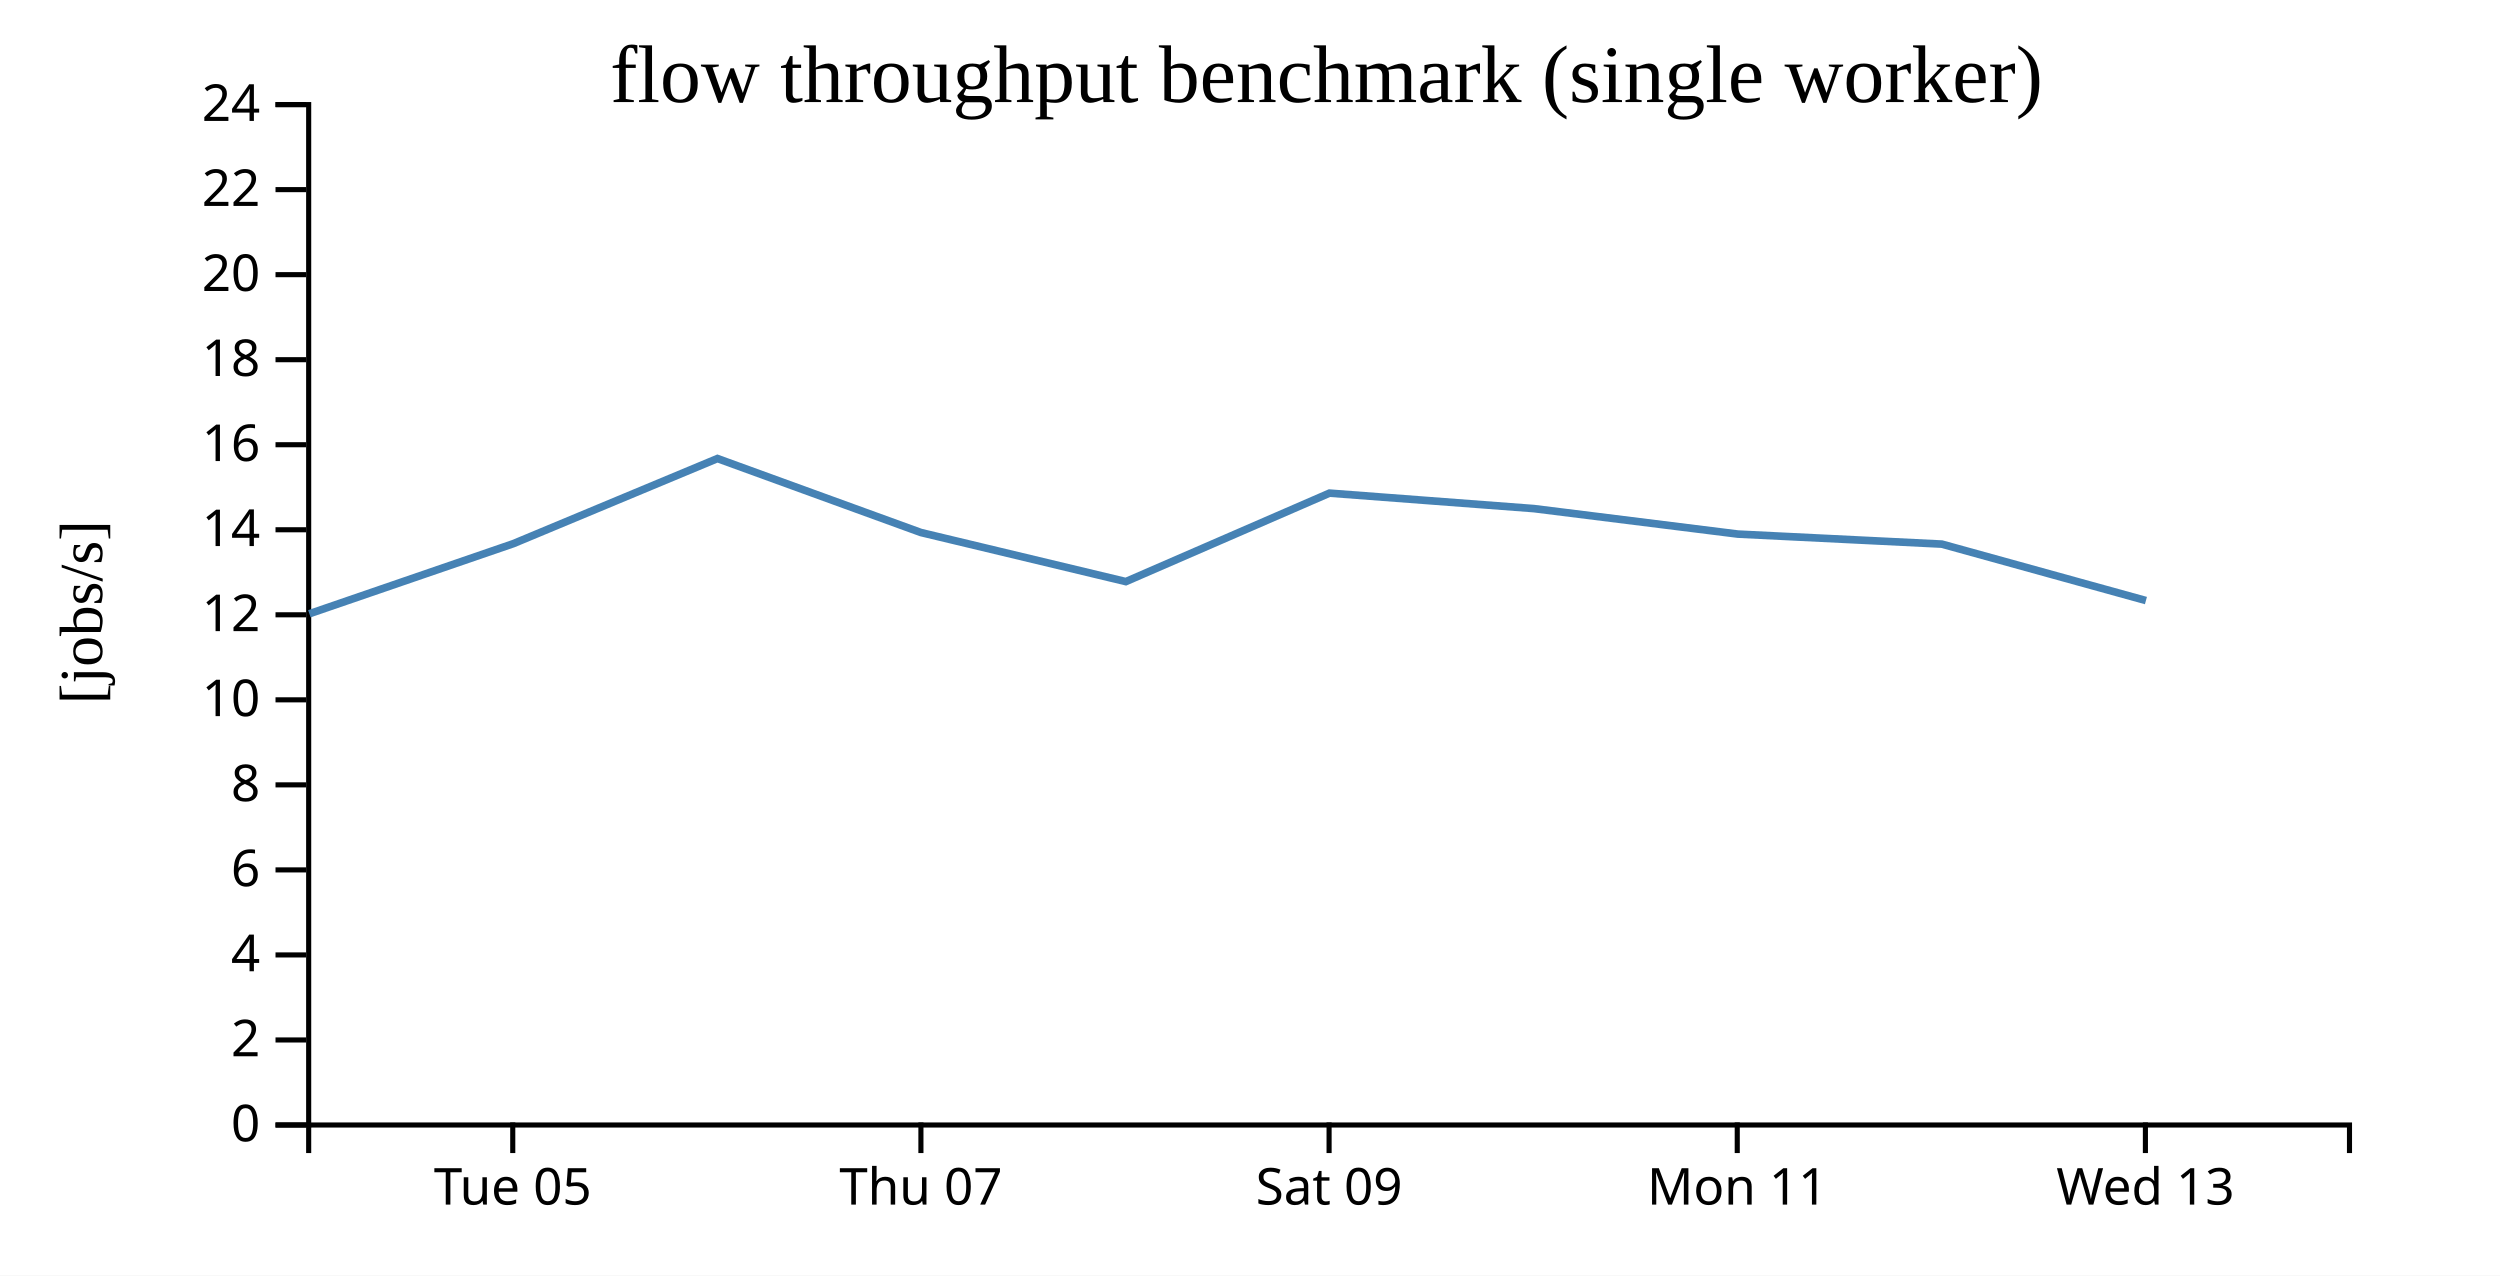
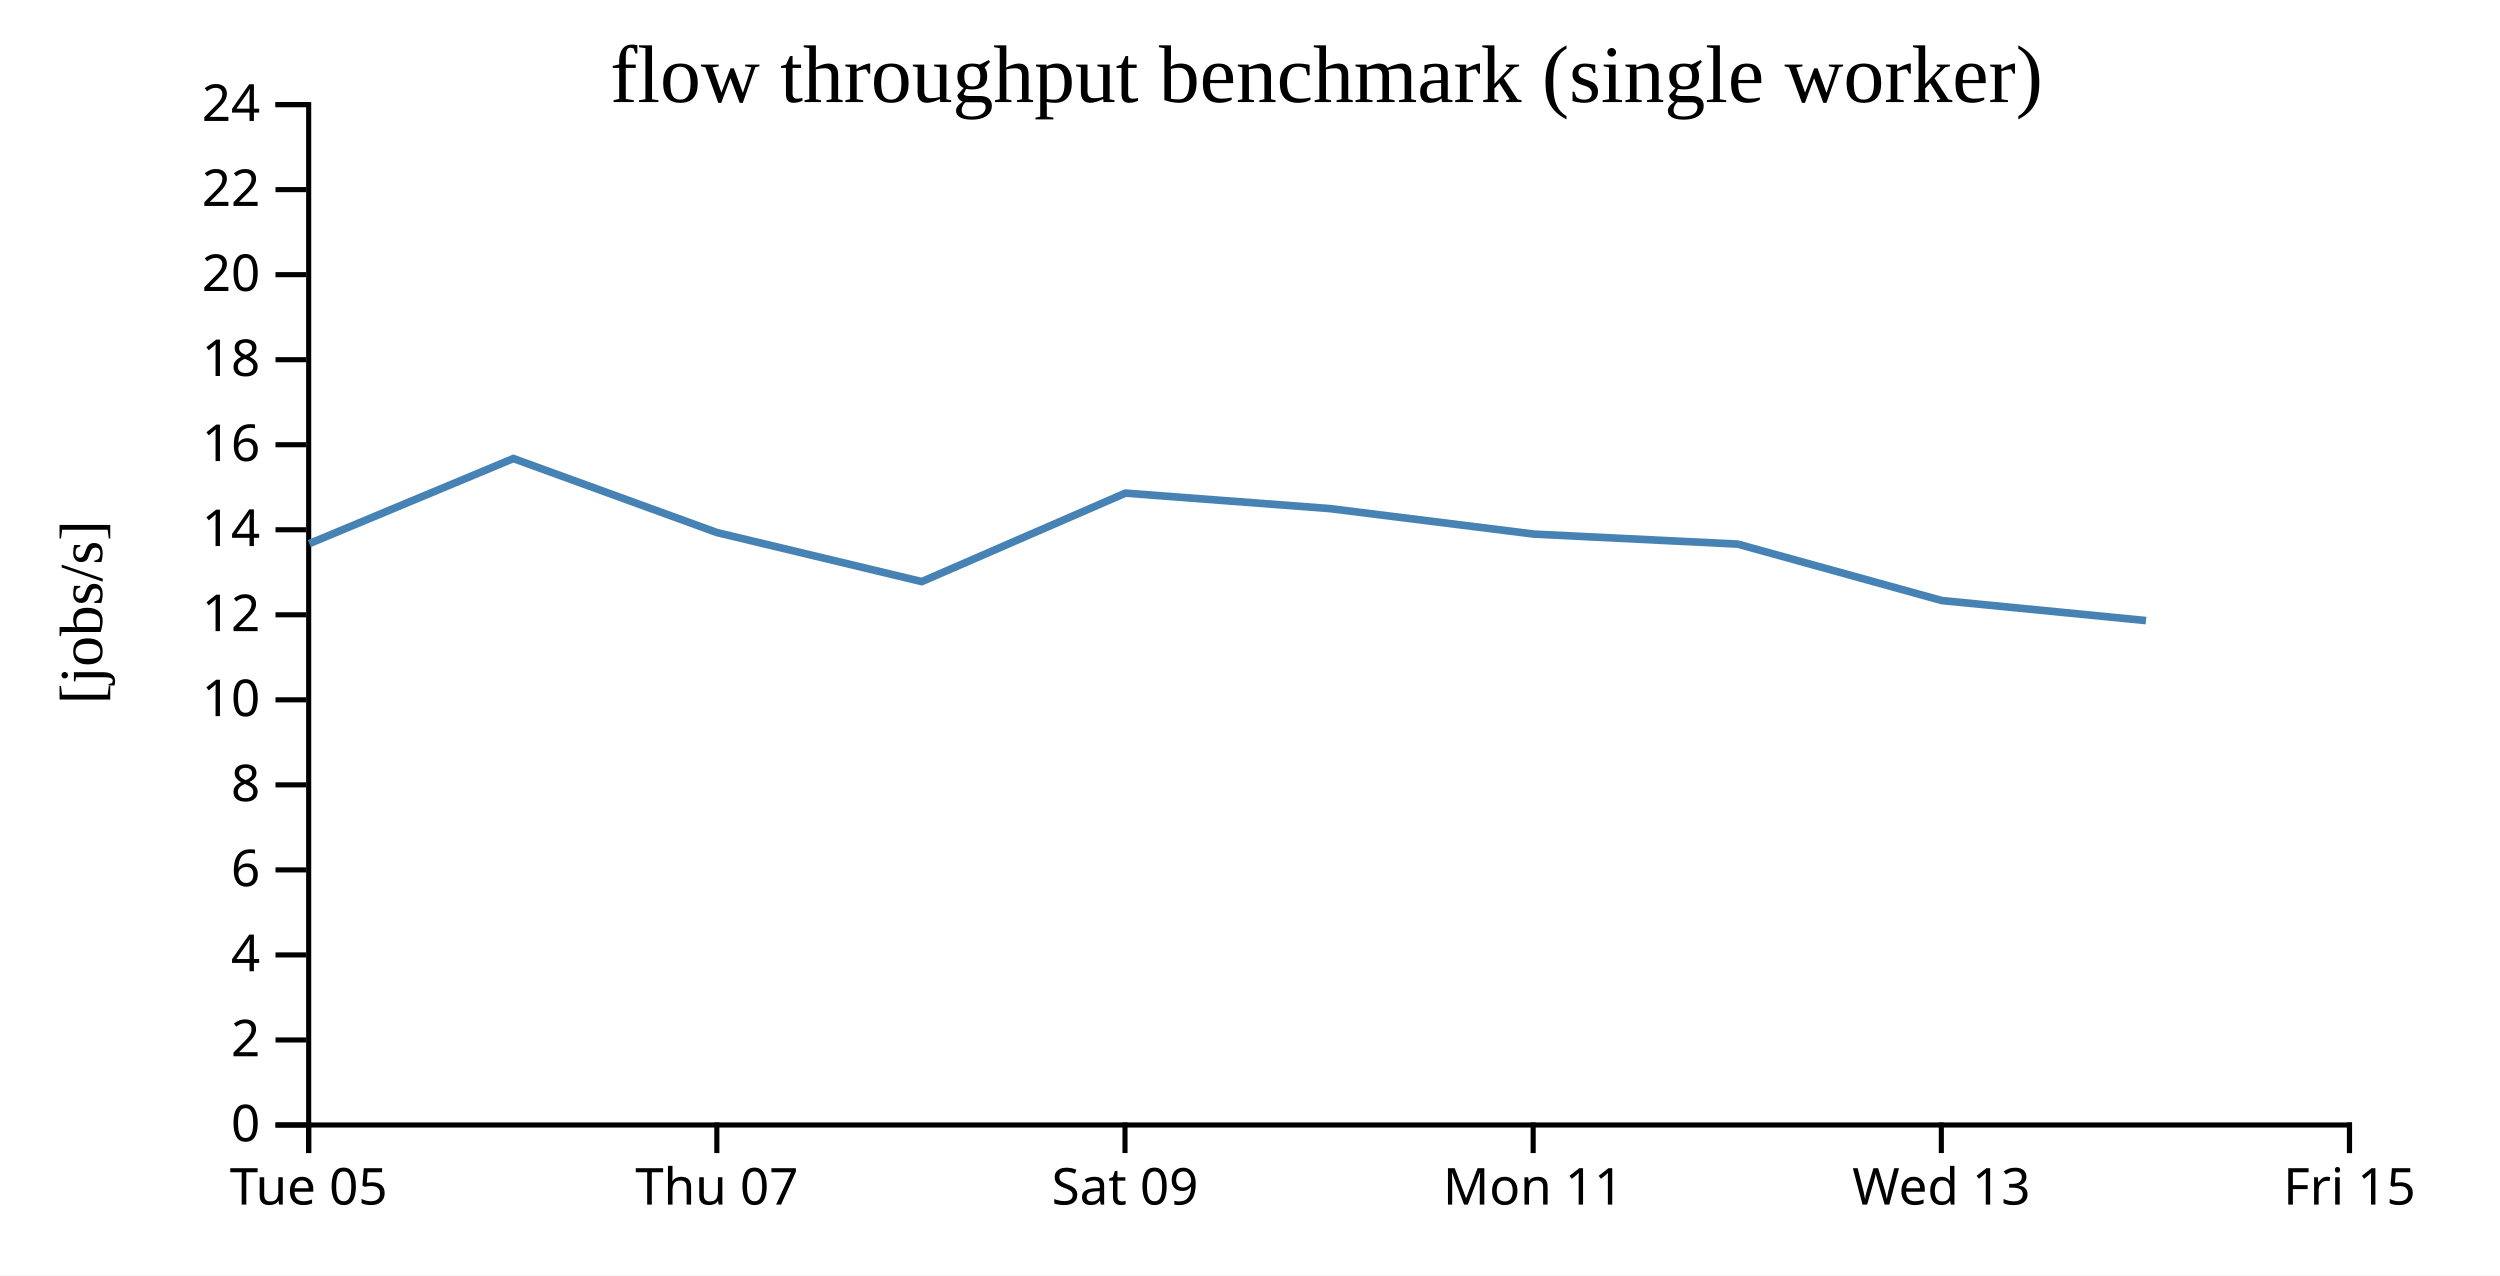
<svg xmlns="http://www.w3.org/2000/svg" width="490" height="250">
  <rect width="100%" height="100%" fill="white" />
  <g transform="translate(60,20)">
    <g transform="translate(0,200)" fill="none" font-size="10" font-family="sans-serif" text-anchor="middle">
      <path class="domain" stroke="currentColor" d="M0.5,6V0.5H400.5V6" />
-       <g class="tick" opacity="1" transform="translate(40.5,0)">
+       <g class="tick" opacity="1" transform="translate(0.5,0)">
        <line stroke="currentColor" y2="6" />
        <text fill="currentColor" y="9" dy="0.71em">Tue 05</text>
      </g>
-       <g class="tick" opacity="1" transform="translate(120.5,0)">
+       <g class="tick" opacity="1" transform="translate(80.5,0)">
        <line stroke="currentColor" y2="6" />
        <text fill="currentColor" y="9" dy="0.71em">Thu 07</text>
      </g>
-       <g class="tick" opacity="1" transform="translate(200.5,0)">
+       <g class="tick" opacity="1" transform="translate(160.5,0)">
        <line stroke="currentColor" y2="6" />
        <text fill="currentColor" y="9" dy="0.71em">Sat 09</text>
      </g>
-       <g class="tick" opacity="1" transform="translate(280.5,0)">
+       <g class="tick" opacity="1" transform="translate(240.5,0)">
        <line stroke="currentColor" y2="6" />
        <text fill="currentColor" y="9" dy="0.71em">Mon 11</text>
      </g>
-       <g class="tick" opacity="1" transform="translate(360.5,0)">
+       <g class="tick" opacity="1" transform="translate(320.5,0)">
        <line stroke="currentColor" y2="6" />
        <text fill="currentColor" y="9" dy="0.71em">Wed 13</text>
+       </g>
+       <g class="tick" opacity="1" transform="translate(400.5,0)">
+         <line stroke="currentColor" y2="6" />
+         <text fill="currentColor" y="9" dy="0.71em">Fri 15</text>
      </g>
    </g>
    <g fill="none" font-size="10" font-family="sans-serif" text-anchor="end">
      <path class="domain" stroke="currentColor" d="M-6,200.5H0.5V0.5H-6" />
      <g class="tick" opacity="1" transform="translate(0,200.5)">
        <line stroke="currentColor" x2="-6" />
        <text fill="currentColor" x="-9" dy="0.32em">0</text>
      </g>
      <g class="tick" opacity="1" transform="translate(0,183.8333)">
        <line stroke="currentColor" x2="-6" />
        <text fill="currentColor" x="-9" dy="0.32em">2</text>
      </g>
      <g class="tick" opacity="1" transform="translate(0,167.1667)">
        <line stroke="currentColor" x2="-6" />
        <text fill="currentColor" x="-9" dy="0.32em">4</text>
      </g>
      <g class="tick" opacity="1" transform="translate(0,150.5)">
        <line stroke="currentColor" x2="-6" />
        <text fill="currentColor" x="-9" dy="0.32em">6</text>
      </g>
      <g class="tick" opacity="1" transform="translate(0,133.8333)">
        <line stroke="currentColor" x2="-6" />
        <text fill="currentColor" x="-9" dy="0.32em">8</text>
      </g>
      <g class="tick" opacity="1" transform="translate(0,117.1667)">
        <line stroke="currentColor" x2="-6" />
        <text fill="currentColor" x="-9" dy="0.32em">10</text>
      </g>
      <g class="tick" opacity="1" transform="translate(0,100.5)">
        <line stroke="currentColor" x2="-6" />
        <text fill="currentColor" x="-9" dy="0.32em">12</text>
      </g>
      <g class="tick" opacity="1" transform="translate(0,83.83333)">
        <line stroke="currentColor" x2="-6" />
        <text fill="currentColor" x="-9" dy="0.32em">14</text>
      </g>
      <g class="tick" opacity="1" transform="translate(0,67.16667)">
        <line stroke="currentColor" x2="-6" />
        <text fill="currentColor" x="-9" dy="0.32em">16</text>
      </g>
      <g class="tick" opacity="1" transform="translate(0,50.5)">
        <line stroke="currentColor" x2="-6" />
        <text fill="currentColor" x="-9" dy="0.32em">18</text>
      </g>
      <g class="tick" opacity="1" transform="translate(0,33.83333)">
        <line stroke="currentColor" x2="-6" />
        <text fill="currentColor" x="-9" dy="0.32em">20</text>
      </g>
      <g class="tick" opacity="1" transform="translate(0,17.16667)">
        <line stroke="currentColor" x2="-6" />
        <text fill="currentColor" x="-9" dy="0.32em">22</text>
      </g>
      <g class="tick" opacity="1" transform="translate(0,0.5)">
        <line stroke="currentColor" x2="-6" />
        <text fill="currentColor" x="-9" dy="0.32em">24</text>
      </g>
    </g>
    <text text-anchor="middle" style="font-size: 12px" transform="rotate(-90)" y="-40" x="-100">[jobs/s]</text>
    <text text-anchor="middle" style="font-size: 16px" y="0" x="200">flow throughput benchmark (single worker)</text>
-     <path fill="none" stroke="steelblue" stroke-width="1.5" d="M0.635,100.295L40.62,86.553L80.617,69.873L120.501,84.375L160.66,93.994L200.574,76.653L240.646,79.687L280.631,84.682L320.601,86.646L360.603,97.71" />
+     <path fill="none" stroke="steelblue" stroke-width="1.5" d="M0.62,86.553L40.617,69.873L80.501,84.375L120.66,93.994L160.574,76.653L200.646,79.687L240.631,84.682L280.601,86.646L320.603,97.71L360.621,101.637" />
  </g>
</svg>
